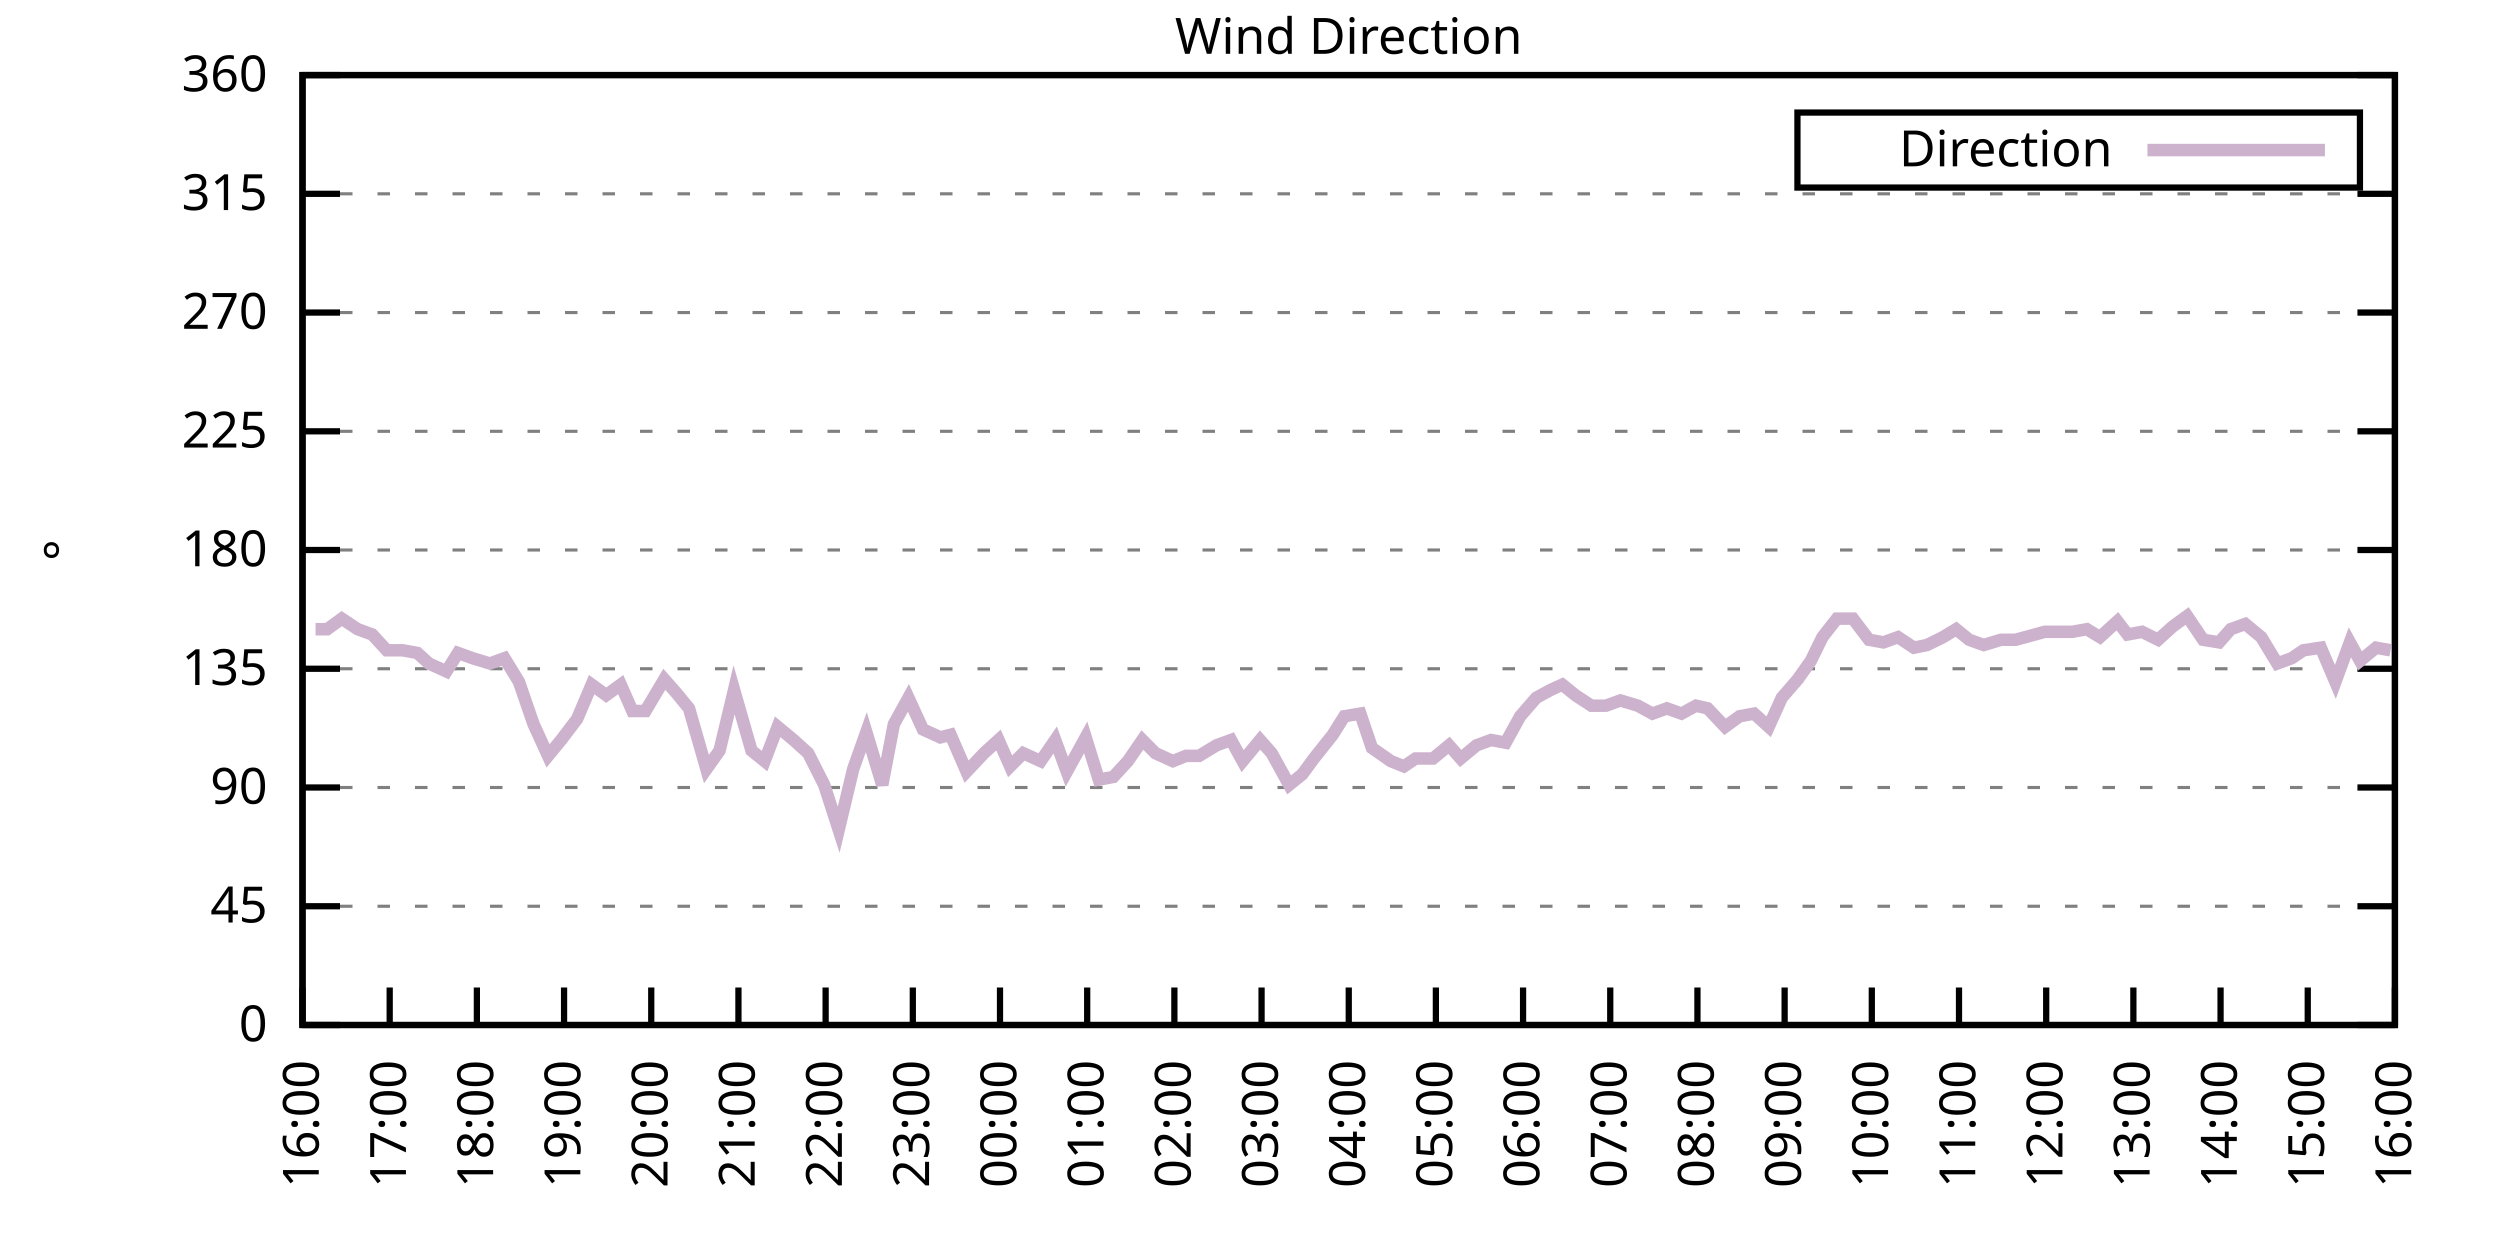
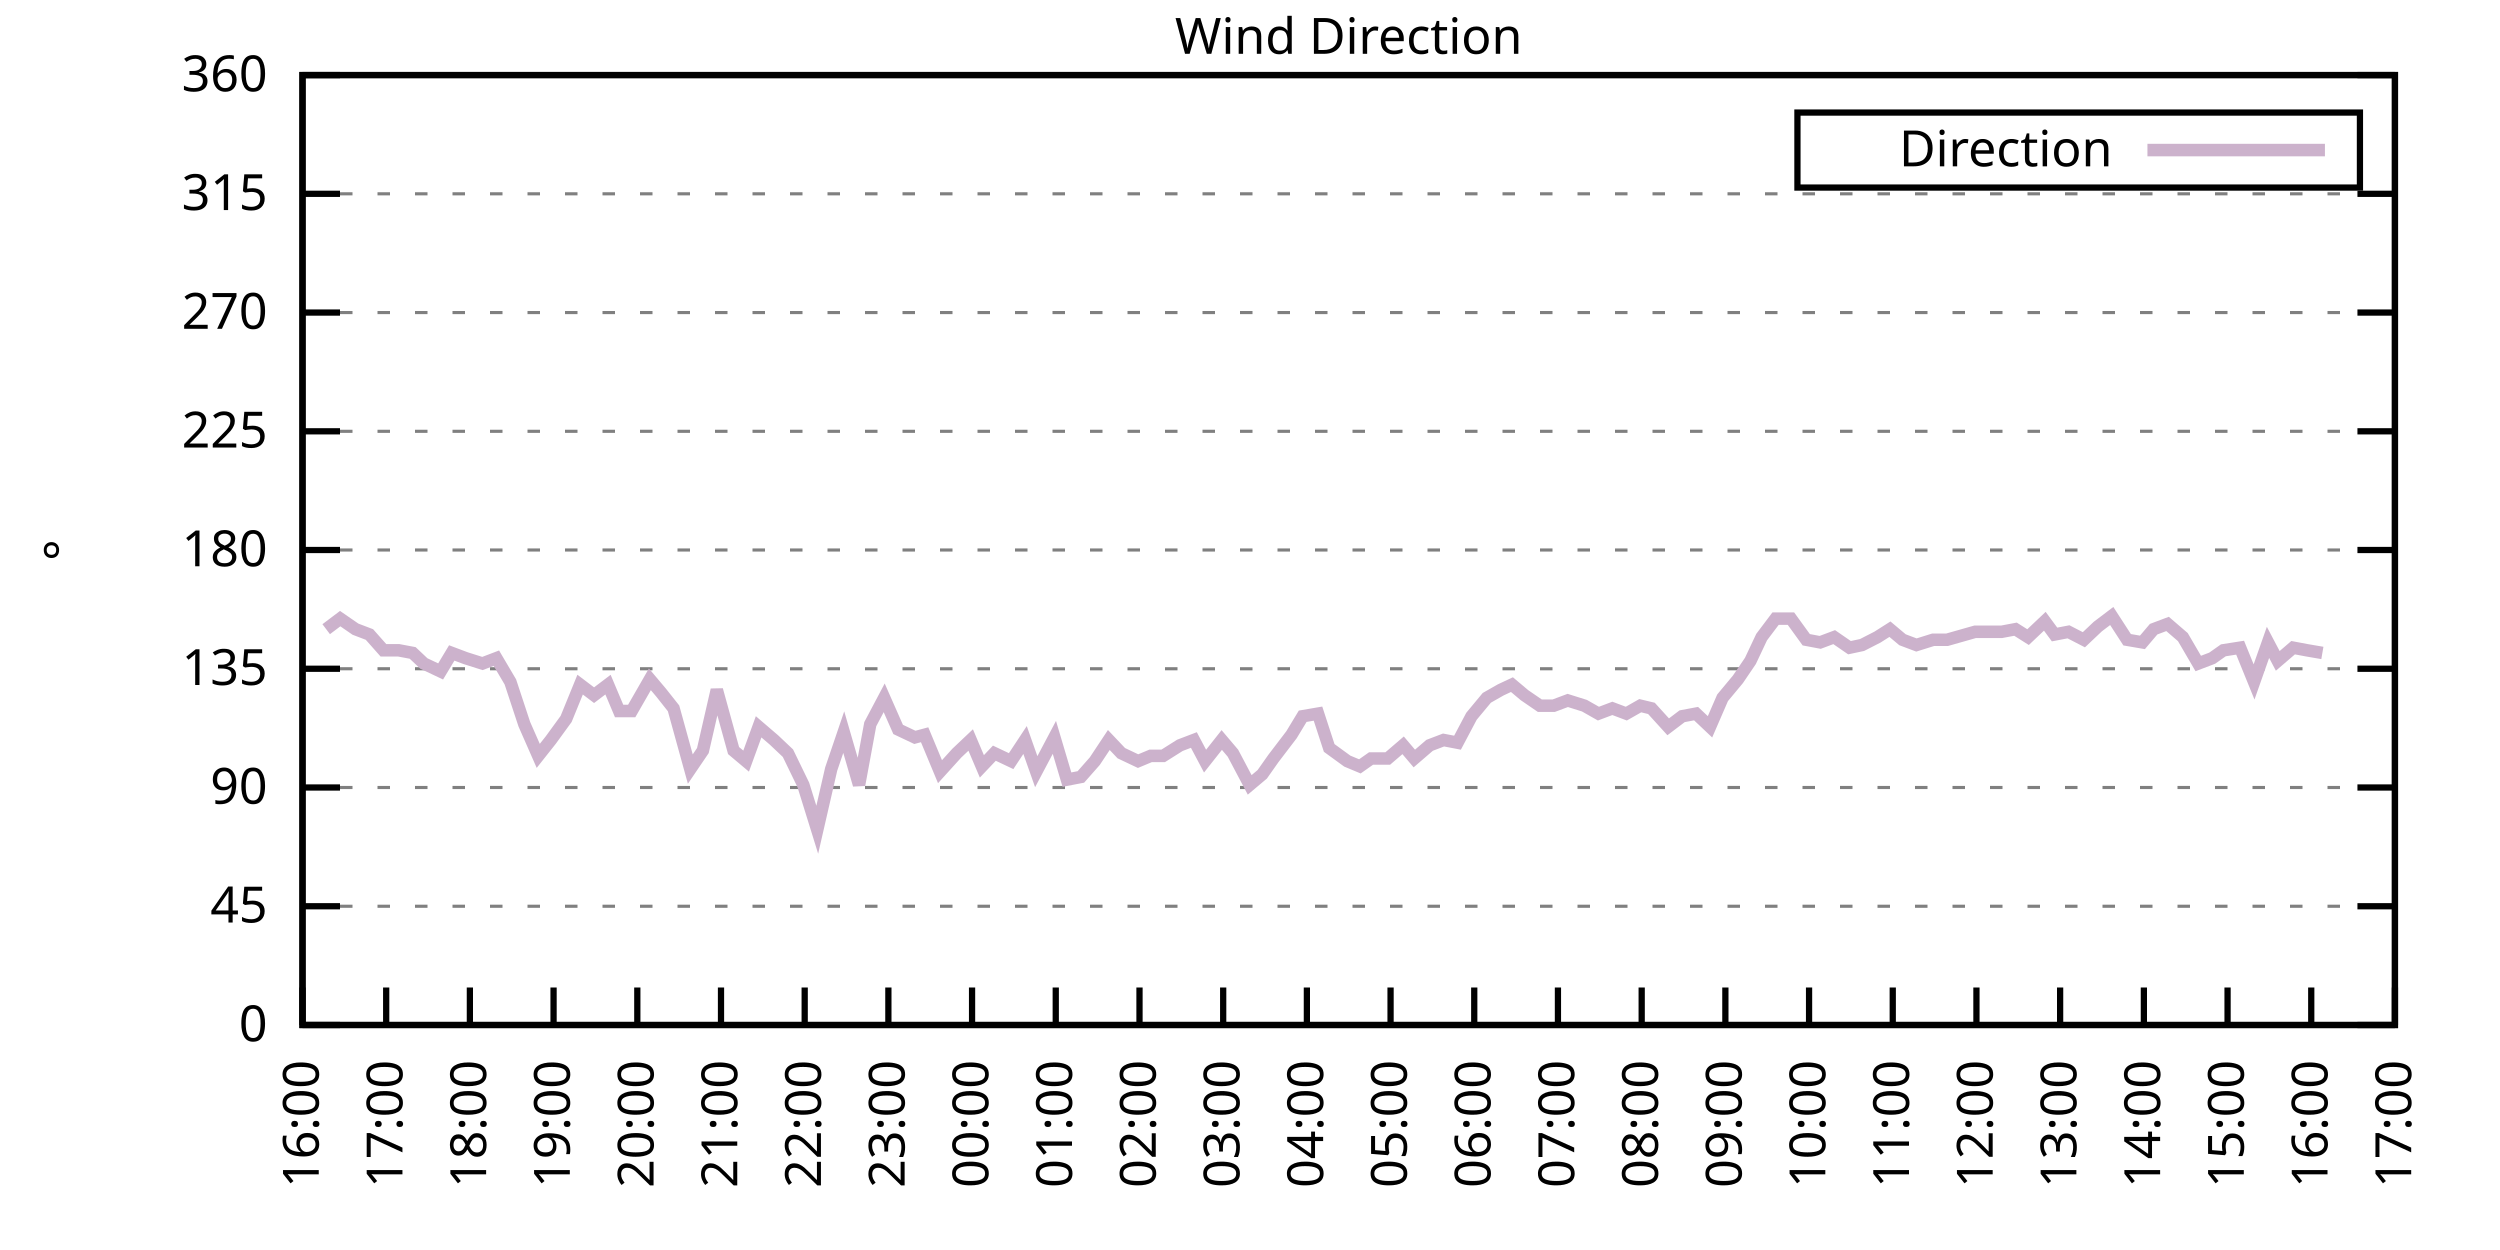
<svg xmlns="http://www.w3.org/2000/svg" xmlns:xlink="http://www.w3.org/1999/xlink" width="400" height="200" viewBox="0 0 400 200">
  <g id="gnuplot_canvas">
    <rect x="0" y="0" width="400" height="200" fill="none" />
    <defs>
      <circle id="gpDot" r="0.5" stroke-width="0.5" stroke="currentColor" />
      <path id="gpPt0" stroke-width="0.333" stroke="currentColor" d="M-1,0 h2 M0,-1 v2" />
      <path id="gpPt1" stroke-width="0.333" stroke="currentColor" d="M-1,-1 L1,1 M1,-1 L-1,1" />
      <path id="gpPt2" stroke-width="0.333" stroke="currentColor" d="M-1,0 L1,0 M0,-1 L0,1 M-1,-1 L1,1 M-1,1 L1,-1" />
      <rect id="gpPt3" stroke-width="0.333" stroke="currentColor" x="-1" y="-1" width="2" height="2" />
      <rect id="gpPt4" stroke-width="0.333" stroke="currentColor" fill="currentColor" x="-1" y="-1" width="2" height="2" />
      <circle id="gpPt5" stroke-width="0.333" stroke="currentColor" cx="0" cy="0" r="1" />
      <use xlink:href="#gpPt5" id="gpPt6" fill="currentColor" stroke="none" />
      <path id="gpPt7" stroke-width="0.333" stroke="currentColor" d="M0,-1.33 L-1.33,0.67 L1.33,0.67 z" />
      <use xlink:href="#gpPt7" id="gpPt8" fill="currentColor" stroke="none" />
      <use xlink:href="#gpPt7" id="gpPt9" stroke="currentColor" transform="rotate(180)" />
      <use xlink:href="#gpPt9" id="gpPt10" fill="currentColor" stroke="none" />
      <use xlink:href="#gpPt3" id="gpPt11" stroke="currentColor" transform="rotate(45)" />
      <use xlink:href="#gpPt11" id="gpPt12" fill="currentColor" stroke="none" />
      <path id="gpPt13" stroke-width="0.333" stroke="currentColor" d="M0,1.330 L1.265,0.411 L0.782,-1.067 L-0.782,-1.076 L-1.265,0.411 z" />
      <use xlink:href="#gpPt13" id="gpPt14" fill="currentColor" stroke="none" />
      <filter id="textbox" filterUnits="objectBoundingBox" x="0" y="0" height="1" width="1">
        <feFlood flood-color="white" flood-opacity="1" result="bgnd" />
        <feComposite in="SourceGraphic" in2="bgnd" operator="atop" />
      </filter>
      <filter id="greybox" filterUnits="objectBoundingBox" x="0" y="0" height="1" width="1">
        <feFlood flood-color="lightgrey" flood-opacity="1" result="grey" />
        <feComposite in="SourceGraphic" in2="grey" operator="atop" />
      </filter>
    </defs>
    <g fill="none" color="white" stroke="currentColor" stroke-width="1.00" stroke-linecap="butt" stroke-linejoin="miter">
</g>
    <g fill="none" color="black" stroke="currentColor" stroke-width="1.00" stroke-linecap="butt" stroke-linejoin="miter">
      <g stroke="none" shape-rendering="crispEdges">
        <polygon fill="rgb(255, 255, 255)" points="48.40,164.00 383.18,164.00 383.18,12.02 48.40,12.02 " />
      </g>
    </g>
    <g fill="none" color="black" stroke="currentColor" stroke-width="1.00" stroke-linecap="butt" stroke-linejoin="miter">
</g>
    <g fill="none" color="black" stroke="black" stroke-width="0.50" stroke-linecap="butt" stroke-linejoin="miter">
</g>
    <g fill="none" color="gray" stroke="currentColor" stroke-width="0.50" stroke-linecap="butt" stroke-linejoin="miter">
      <path stroke="gray" stroke-dasharray="2,4" class="gridline" d="M48.40,164.00 L383.19,164.00  " />
    </g>
    <g fill="none" color="gray" stroke="gray" stroke-width="1.00" stroke-linecap="butt" stroke-linejoin="miter">
</g>
    <g fill="none" color="black" stroke="currentColor" stroke-width="1.00" stroke-linecap="butt" stroke-linejoin="miter">
      <path stroke="black" d="M48.40,164.00 L54.40,164.00 M383.19,164.00 L377.19,164.00  " />
      <g transform="translate(42.80,166.60)" stroke="none" fill="black" font-family="Sans" font-size="8.00" text-anchor="end">
        <text>
          <tspan font-family="Sans"> 0</tspan>
        </text>
      </g>
    </g>
    <g fill="none" color="black" stroke="currentColor" stroke-width="1.00" stroke-linecap="butt" stroke-linejoin="miter">
</g>
    <g fill="none" color="black" stroke="black" stroke-width="0.50" stroke-linecap="butt" stroke-linejoin="miter">
</g>
    <g fill="none" color="gray" stroke="currentColor" stroke-width="0.50" stroke-linecap="butt" stroke-linejoin="miter">
      <path stroke="gray" stroke-dasharray="2,4" class="gridline" d="M48.40,145.00 L383.19,145.00  " />
    </g>
    <g fill="none" color="gray" stroke="gray" stroke-width="1.00" stroke-linecap="butt" stroke-linejoin="miter">
</g>
    <g fill="none" color="black" stroke="currentColor" stroke-width="1.00" stroke-linecap="butt" stroke-linejoin="miter">
      <path stroke="black" d="M48.40,145.00 L54.40,145.00 M383.19,145.00 L377.19,145.00  " />
      <g transform="translate(42.80,147.60)" stroke="none" fill="black" font-family="Sans" font-size="8.00" text-anchor="end">
        <text>
          <tspan font-family="Sans"> 45</tspan>
        </text>
      </g>
    </g>
    <g fill="none" color="black" stroke="currentColor" stroke-width="1.00" stroke-linecap="butt" stroke-linejoin="miter">
</g>
    <g fill="none" color="black" stroke="black" stroke-width="0.50" stroke-linecap="butt" stroke-linejoin="miter">
</g>
    <g fill="none" color="gray" stroke="currentColor" stroke-width="0.50" stroke-linecap="butt" stroke-linejoin="miter">
      <path stroke="gray" stroke-dasharray="2,4" class="gridline" d="M48.40,126.00 L383.19,126.00  " />
    </g>
    <g fill="none" color="gray" stroke="gray" stroke-width="1.00" stroke-linecap="butt" stroke-linejoin="miter">
</g>
    <g fill="none" color="black" stroke="currentColor" stroke-width="1.00" stroke-linecap="butt" stroke-linejoin="miter">
      <path stroke="black" d="M48.40,126.00 L54.40,126.00 M383.19,126.00 L377.19,126.00  " />
      <g transform="translate(42.80,128.60)" stroke="none" fill="black" font-family="Sans" font-size="8.00" text-anchor="end">
        <text>
          <tspan font-family="Sans"> 90</tspan>
        </text>
      </g>
    </g>
    <g fill="none" color="black" stroke="currentColor" stroke-width="1.00" stroke-linecap="butt" stroke-linejoin="miter">
</g>
    <g fill="none" color="black" stroke="black" stroke-width="0.50" stroke-linecap="butt" stroke-linejoin="miter">
</g>
    <g fill="none" color="gray" stroke="currentColor" stroke-width="0.50" stroke-linecap="butt" stroke-linejoin="miter">
      <path stroke="gray" stroke-dasharray="2,4" class="gridline" d="M48.40,107.00 L383.19,107.00  " />
    </g>
    <g fill="none" color="gray" stroke="gray" stroke-width="1.00" stroke-linecap="butt" stroke-linejoin="miter">
</g>
    <g fill="none" color="black" stroke="currentColor" stroke-width="1.00" stroke-linecap="butt" stroke-linejoin="miter">
      <path stroke="black" d="M48.40,107.00 L54.40,107.00 M383.19,107.00 L377.19,107.00  " />
      <g transform="translate(42.80,109.60)" stroke="none" fill="black" font-family="Sans" font-size="8.00" text-anchor="end">
        <text>
          <tspan font-family="Sans"> 135</tspan>
        </text>
      </g>
    </g>
    <g fill="none" color="black" stroke="currentColor" stroke-width="1.00" stroke-linecap="butt" stroke-linejoin="miter">
</g>
    <g fill="none" color="black" stroke="black" stroke-width="0.50" stroke-linecap="butt" stroke-linejoin="miter">
</g>
    <g fill="none" color="gray" stroke="currentColor" stroke-width="0.50" stroke-linecap="butt" stroke-linejoin="miter">
      <path stroke="gray" stroke-dasharray="2,4" class="gridline" d="M48.40,88.00 L383.19,88.00  " />
    </g>
    <g fill="none" color="gray" stroke="gray" stroke-width="1.00" stroke-linecap="butt" stroke-linejoin="miter">
</g>
    <g fill="none" color="black" stroke="currentColor" stroke-width="1.00" stroke-linecap="butt" stroke-linejoin="miter">
      <path stroke="black" d="M48.40,88.00 L54.40,88.00 M383.19,88.00 L377.19,88.00  " />
      <g transform="translate(42.80,90.60)" stroke="none" fill="black" font-family="Sans" font-size="8.00" text-anchor="end">
        <text>
          <tspan font-family="Sans"> 180</tspan>
        </text>
      </g>
    </g>
    <g fill="none" color="black" stroke="currentColor" stroke-width="1.00" stroke-linecap="butt" stroke-linejoin="miter">
</g>
    <g fill="none" color="black" stroke="black" stroke-width="0.50" stroke-linecap="butt" stroke-linejoin="miter">
</g>
    <g fill="none" color="gray" stroke="currentColor" stroke-width="0.50" stroke-linecap="butt" stroke-linejoin="miter">
      <path stroke="gray" stroke-dasharray="2,4" class="gridline" d="M48.40,69.01 L383.19,69.01  " />
    </g>
    <g fill="none" color="gray" stroke="gray" stroke-width="1.00" stroke-linecap="butt" stroke-linejoin="miter">
</g>
    <g fill="none" color="black" stroke="currentColor" stroke-width="1.00" stroke-linecap="butt" stroke-linejoin="miter">
      <path stroke="black" d="M48.40,69.01 L54.40,69.01 M383.19,69.01 L377.19,69.01  " />
      <g transform="translate(42.80,71.61)" stroke="none" fill="black" font-family="Sans" font-size="8.00" text-anchor="end">
        <text>
          <tspan font-family="Sans"> 225</tspan>
        </text>
      </g>
    </g>
    <g fill="none" color="black" stroke="currentColor" stroke-width="1.00" stroke-linecap="butt" stroke-linejoin="miter">
</g>
    <g fill="none" color="black" stroke="black" stroke-width="0.50" stroke-linecap="butt" stroke-linejoin="miter">
</g>
    <g fill="none" color="gray" stroke="currentColor" stroke-width="0.50" stroke-linecap="butt" stroke-linejoin="miter">
      <path stroke="gray" stroke-dasharray="2,4" class="gridline" d="M48.40,50.01 L383.19,50.01  " />
    </g>
    <g fill="none" color="gray" stroke="gray" stroke-width="1.00" stroke-linecap="butt" stroke-linejoin="miter">
</g>
    <g fill="none" color="black" stroke="currentColor" stroke-width="1.00" stroke-linecap="butt" stroke-linejoin="miter">
      <path stroke="black" d="M48.40,50.01 L54.40,50.01 M383.19,50.01 L377.19,50.01  " />
      <g transform="translate(42.80,52.61)" stroke="none" fill="black" font-family="Sans" font-size="8.00" text-anchor="end">
        <text>
          <tspan font-family="Sans"> 270</tspan>
        </text>
      </g>
    </g>
    <g fill="none" color="black" stroke="currentColor" stroke-width="1.00" stroke-linecap="butt" stroke-linejoin="miter">
</g>
    <g fill="none" color="black" stroke="black" stroke-width="0.50" stroke-linecap="butt" stroke-linejoin="miter">
</g>
    <g fill="none" color="gray" stroke="currentColor" stroke-width="0.50" stroke-linecap="butt" stroke-linejoin="miter">
      <path stroke="gray" stroke-dasharray="2,4" class="gridline" d="M48.40,31.01 L383.19,31.01  " />
    </g>
    <g fill="none" color="gray" stroke="gray" stroke-width="1.00" stroke-linecap="butt" stroke-linejoin="miter">
</g>
    <g fill="none" color="black" stroke="currentColor" stroke-width="1.00" stroke-linecap="butt" stroke-linejoin="miter">
      <path stroke="black" d="M48.40,31.01 L54.40,31.01 M383.19,31.01 L377.19,31.01  " />
      <g transform="translate(42.80,33.61)" stroke="none" fill="black" font-family="Sans" font-size="8.00" text-anchor="end">
        <text>
          <tspan font-family="Sans"> 315</tspan>
        </text>
      </g>
    </g>
    <g fill="none" color="black" stroke="currentColor" stroke-width="1.00" stroke-linecap="butt" stroke-linejoin="miter">
</g>
    <g fill="none" color="black" stroke="black" stroke-width="0.50" stroke-linecap="butt" stroke-linejoin="miter">
</g>
    <g fill="none" color="gray" stroke="currentColor" stroke-width="0.50" stroke-linecap="butt" stroke-linejoin="miter">
      <path stroke="gray" stroke-dasharray="2,4" class="gridline" d="M48.40,12.01 L383.19,12.01  " />
    </g>
    <g fill="none" color="gray" stroke="gray" stroke-width="1.00" stroke-linecap="butt" stroke-linejoin="miter">
</g>
    <g fill="none" color="black" stroke="currentColor" stroke-width="1.00" stroke-linecap="butt" stroke-linejoin="miter">
      <path stroke="black" d="M48.40,12.01 L54.40,12.01 M383.19,12.01 L377.19,12.01  " />
      <g transform="translate(42.80,14.61)" stroke="none" fill="black" font-family="Sans" font-size="8.00" text-anchor="end">
        <text>
          <tspan font-family="Sans"> 360</tspan>
        </text>
      </g>
    </g>
    <g fill="none" color="black" stroke="currentColor" stroke-width="1.00" stroke-linecap="butt" stroke-linejoin="miter">
      <path stroke="black" d="M48.40,164.00 L48.40,158.00  " />
      <g transform="translate(51.00,169.60) rotate(270.00)" stroke="none" fill="black" font-family="Sans" font-size="8.00" text-anchor="end">
        <text>
          <tspan font-family="Sans">16:00</tspan>
        </text>
      </g>
    </g>
    <g fill="none" color="black" stroke="currentColor" stroke-width="1.00" stroke-linecap="butt" stroke-linejoin="miter">
-       <path stroke="black" d="M62.35,164.00 L62.35,158.00  " />
-       <g transform="translate(64.95,169.60) rotate(270.00)" stroke="none" fill="black" font-family="Sans" font-size="8.00" text-anchor="end">
+       <path stroke="black" d="M61.79,164.00 L61.79,158.00  " />
+       <g transform="translate(64.39,169.60) rotate(270.00)" stroke="none" fill="black" font-family="Sans" font-size="8.00" text-anchor="end">
        <text>
          <tspan font-family="Sans">17:00</tspan>
        </text>
      </g>
    </g>
    <g fill="none" color="black" stroke="currentColor" stroke-width="1.00" stroke-linecap="butt" stroke-linejoin="miter">
-       <path stroke="black" d="M76.30,164.00 L76.30,158.00  " />
-       <g transform="translate(78.90,169.60) rotate(270.00)" stroke="none" fill="black" font-family="Sans" font-size="8.00" text-anchor="end">
+       <path stroke="black" d="M75.18,164.00 L75.18,158.00  " />
+       <g transform="translate(77.78,169.60) rotate(270.00)" stroke="none" fill="black" font-family="Sans" font-size="8.00" text-anchor="end">
        <text>
          <tspan font-family="Sans">18:00</tspan>
        </text>
      </g>
    </g>
    <g fill="none" color="black" stroke="currentColor" stroke-width="1.00" stroke-linecap="butt" stroke-linejoin="miter">
-       <path stroke="black" d="M90.25,164.00 L90.25,158.00  " />
-       <g transform="translate(92.85,169.60) rotate(270.00)" stroke="none" fill="black" font-family="Sans" font-size="8.00" text-anchor="end">
+       <path stroke="black" d="M88.57,164.00 L88.57,158.00  " />
+       <g transform="translate(91.17,169.60) rotate(270.00)" stroke="none" fill="black" font-family="Sans" font-size="8.00" text-anchor="end">
        <text>
          <tspan font-family="Sans">19:00</tspan>
        </text>
      </g>
    </g>
    <g fill="none" color="black" stroke="currentColor" stroke-width="1.00" stroke-linecap="butt" stroke-linejoin="miter">
-       <path stroke="black" d="M104.20,164.00 L104.20,158.00  " />
-       <g transform="translate(106.80,169.60) rotate(270.00)" stroke="none" fill="black" font-family="Sans" font-size="8.00" text-anchor="end">
+       <path stroke="black" d="M101.97,164.00 L101.97,158.00  " />
+       <g transform="translate(104.57,169.60) rotate(270.00)" stroke="none" fill="black" font-family="Sans" font-size="8.00" text-anchor="end">
        <text>
          <tspan font-family="Sans">20:00</tspan>
        </text>
      </g>
    </g>
    <g fill="none" color="black" stroke="currentColor" stroke-width="1.00" stroke-linecap="butt" stroke-linejoin="miter">
-       <path stroke="black" d="M118.15,164.00 L118.15,158.00  " />
-       <g transform="translate(120.75,169.60) rotate(270.00)" stroke="none" fill="black" font-family="Sans" font-size="8.00" text-anchor="end">
+       <path stroke="black" d="M115.36,164.00 L115.36,158.00  " />
+       <g transform="translate(117.96,169.60) rotate(270.00)" stroke="none" fill="black" font-family="Sans" font-size="8.00" text-anchor="end">
        <text>
          <tspan font-family="Sans">21:00</tspan>
        </text>
      </g>
    </g>
    <g fill="none" color="black" stroke="currentColor" stroke-width="1.00" stroke-linecap="butt" stroke-linejoin="miter">
-       <path stroke="black" d="M132.10,164.00 L132.10,158.00  " />
-       <g transform="translate(134.70,169.60) rotate(270.00)" stroke="none" fill="black" font-family="Sans" font-size="8.00" text-anchor="end">
+       <path stroke="black" d="M128.75,164.00 L128.75,158.00  " />
+       <g transform="translate(131.35,169.60) rotate(270.00)" stroke="none" fill="black" font-family="Sans" font-size="8.00" text-anchor="end">
        <text>
          <tspan font-family="Sans">22:00</tspan>
        </text>
      </g>
    </g>
    <g fill="none" color="black" stroke="currentColor" stroke-width="1.00" stroke-linecap="butt" stroke-linejoin="miter">
-       <path stroke="black" d="M146.05,164.00 L146.05,158.00  " />
-       <g transform="translate(148.65,169.60) rotate(270.00)" stroke="none" fill="black" font-family="Sans" font-size="8.00" text-anchor="end">
+       <path stroke="black" d="M142.14,164.00 L142.14,158.00  " />
+       <g transform="translate(144.74,169.60) rotate(270.00)" stroke="none" fill="black" font-family="Sans" font-size="8.00" text-anchor="end">
        <text>
          <tspan font-family="Sans">23:00</tspan>
        </text>
      </g>
    </g>
    <g fill="none" color="black" stroke="currentColor" stroke-width="1.00" stroke-linecap="butt" stroke-linejoin="miter">
-       <path stroke="black" d="M160.00,164.00 L160.00,158.00  " />
-       <g transform="translate(162.60,169.60) rotate(270.00)" stroke="none" fill="black" font-family="Sans" font-size="8.00" text-anchor="end">
+       <path stroke="black" d="M155.53,164.00 L155.53,158.00  " />
+       <g transform="translate(158.13,169.60) rotate(270.00)" stroke="none" fill="black" font-family="Sans" font-size="8.00" text-anchor="end">
        <text>
          <tspan font-family="Sans">00:00</tspan>
        </text>
      </g>
    </g>
    <g fill="none" color="black" stroke="currentColor" stroke-width="1.00" stroke-linecap="butt" stroke-linejoin="miter">
-       <path stroke="black" d="M173.95,164.00 L173.95,158.00  " />
-       <g transform="translate(176.55,169.60) rotate(270.00)" stroke="none" fill="black" font-family="Sans" font-size="8.00" text-anchor="end">
+       <path stroke="black" d="M168.92,164.00 L168.92,158.00  " />
+       <g transform="translate(171.52,169.60) rotate(270.00)" stroke="none" fill="black" font-family="Sans" font-size="8.00" text-anchor="end">
        <text>
          <tspan font-family="Sans">01:00</tspan>
        </text>
      </g>
    </g>
    <g fill="none" color="black" stroke="currentColor" stroke-width="1.00" stroke-linecap="butt" stroke-linejoin="miter">
-       <path stroke="black" d="M187.90,164.00 L187.90,158.00  " />
-       <g transform="translate(190.50,169.60) rotate(270.00)" stroke="none" fill="black" font-family="Sans" font-size="8.00" text-anchor="end">
+       <path stroke="black" d="M182.32,164.00 L182.32,158.00  " />
+       <g transform="translate(184.92,169.60) rotate(270.00)" stroke="none" fill="black" font-family="Sans" font-size="8.00" text-anchor="end">
        <text>
          <tspan font-family="Sans">02:00</tspan>
        </text>
      </g>
    </g>
    <g fill="none" color="black" stroke="currentColor" stroke-width="1.00" stroke-linecap="butt" stroke-linejoin="miter">
-       <path stroke="black" d="M201.85,164.00 L201.85,158.00  " />
-       <g transform="translate(204.45,169.60) rotate(270.00)" stroke="none" fill="black" font-family="Sans" font-size="8.00" text-anchor="end">
+       <path stroke="black" d="M195.71,164.00 L195.71,158.00  " />
+       <g transform="translate(198.31,169.60) rotate(270.00)" stroke="none" fill="black" font-family="Sans" font-size="8.00" text-anchor="end">
        <text>
          <tspan font-family="Sans">03:00</tspan>
        </text>
      </g>
    </g>
    <g fill="none" color="black" stroke="currentColor" stroke-width="1.00" stroke-linecap="butt" stroke-linejoin="miter">
-       <path stroke="black" d="M215.80,164.00 L215.80,158.00  " />
-       <g transform="translate(218.40,169.60) rotate(270.00)" stroke="none" fill="black" font-family="Sans" font-size="8.00" text-anchor="end">
+       <path stroke="black" d="M209.10,164.00 L209.10,158.00  " />
+       <g transform="translate(211.70,169.60) rotate(270.00)" stroke="none" fill="black" font-family="Sans" font-size="8.00" text-anchor="end">
        <text>
          <tspan font-family="Sans">04:00</tspan>
        </text>
      </g>
    </g>
    <g fill="none" color="black" stroke="currentColor" stroke-width="1.00" stroke-linecap="butt" stroke-linejoin="miter">
-       <path stroke="black" d="M229.74,164.00 L229.74,158.00  " />
-       <g transform="translate(232.34,169.60) rotate(270.00)" stroke="none" fill="black" font-family="Sans" font-size="8.00" text-anchor="end">
+       <path stroke="black" d="M222.49,164.00 L222.49,158.00  " />
+       <g transform="translate(225.09,169.60) rotate(270.00)" stroke="none" fill="black" font-family="Sans" font-size="8.00" text-anchor="end">
        <text>
          <tspan font-family="Sans">05:00</tspan>
        </text>
      </g>
    </g>
    <g fill="none" color="black" stroke="currentColor" stroke-width="1.00" stroke-linecap="butt" stroke-linejoin="miter">
-       <path stroke="black" d="M243.69,164.00 L243.69,158.00  " />
-       <g transform="translate(246.29,169.60) rotate(270.00)" stroke="none" fill="black" font-family="Sans" font-size="8.00" text-anchor="end">
+       <path stroke="black" d="M235.88,164.00 L235.88,158.00  " />
+       <g transform="translate(238.48,169.60) rotate(270.00)" stroke="none" fill="black" font-family="Sans" font-size="8.00" text-anchor="end">
        <text>
          <tspan font-family="Sans">06:00</tspan>
        </text>
      </g>
    </g>
    <g fill="none" color="black" stroke="currentColor" stroke-width="1.00" stroke-linecap="butt" stroke-linejoin="miter">
-       <path stroke="black" d="M257.64,164.00 L257.64,158.00  " />
-       <g transform="translate(260.24,169.60) rotate(270.00)" stroke="none" fill="black" font-family="Sans" font-size="8.00" text-anchor="end">
+       <path stroke="black" d="M249.27,164.00 L249.27,158.00  " />
+       <g transform="translate(251.87,169.60) rotate(270.00)" stroke="none" fill="black" font-family="Sans" font-size="8.00" text-anchor="end">
        <text>
          <tspan font-family="Sans">07:00</tspan>
        </text>
      </g>
    </g>
    <g fill="none" color="black" stroke="currentColor" stroke-width="1.00" stroke-linecap="butt" stroke-linejoin="miter">
-       <path stroke="black" d="M271.59,164.00 L271.59,158.00  " />
-       <g transform="translate(274.19,169.60) rotate(270.00)" stroke="none" fill="black" font-family="Sans" font-size="8.00" text-anchor="end">
+       <path stroke="black" d="M262.67,164.00 L262.67,158.00  " />
+       <g transform="translate(265.27,169.60) rotate(270.00)" stroke="none" fill="black" font-family="Sans" font-size="8.00" text-anchor="end">
        <text>
          <tspan font-family="Sans">08:00</tspan>
        </text>
      </g>
    </g>
    <g fill="none" color="black" stroke="currentColor" stroke-width="1.00" stroke-linecap="butt" stroke-linejoin="miter">
-       <path stroke="black" d="M285.54,164.00 L285.54,158.00  " />
-       <g transform="translate(288.14,169.60) rotate(270.00)" stroke="none" fill="black" font-family="Sans" font-size="8.00" text-anchor="end">
+       <path stroke="black" d="M276.06,164.00 L276.06,158.00  " />
+       <g transform="translate(278.66,169.60) rotate(270.00)" stroke="none" fill="black" font-family="Sans" font-size="8.00" text-anchor="end">
        <text>
          <tspan font-family="Sans">09:00</tspan>
        </text>
      </g>
    </g>
    <g fill="none" color="black" stroke="currentColor" stroke-width="1.00" stroke-linecap="butt" stroke-linejoin="miter">
-       <path stroke="black" d="M299.49,164.00 L299.49,158.00  " />
-       <g transform="translate(302.09,169.60) rotate(270.00)" stroke="none" fill="black" font-family="Sans" font-size="8.00" text-anchor="end">
+       <path stroke="black" d="M289.45,164.00 L289.45,158.00  " />
+       <g transform="translate(292.05,169.60) rotate(270.00)" stroke="none" fill="black" font-family="Sans" font-size="8.00" text-anchor="end">
        <text>
          <tspan font-family="Sans">10:00</tspan>
        </text>
      </g>
    </g>
    <g fill="none" color="black" stroke="currentColor" stroke-width="1.00" stroke-linecap="butt" stroke-linejoin="miter">
-       <path stroke="black" d="M313.44,164.00 L313.44,158.00  " />
-       <g transform="translate(316.04,169.60) rotate(270.00)" stroke="none" fill="black" font-family="Sans" font-size="8.00" text-anchor="end">
+       <path stroke="black" d="M302.84,164.00 L302.84,158.00  " />
+       <g transform="translate(305.44,169.60) rotate(270.00)" stroke="none" fill="black" font-family="Sans" font-size="8.00" text-anchor="end">
        <text>
          <tspan font-family="Sans">11:00</tspan>
        </text>
      </g>
    </g>
    <g fill="none" color="black" stroke="currentColor" stroke-width="1.00" stroke-linecap="butt" stroke-linejoin="miter">
-       <path stroke="black" d="M327.39,164.00 L327.39,158.00  " />
-       <g transform="translate(329.99,169.60) rotate(270.00)" stroke="none" fill="black" font-family="Sans" font-size="8.00" text-anchor="end">
+       <path stroke="black" d="M316.23,164.00 L316.23,158.00  " />
+       <g transform="translate(318.83,169.60) rotate(270.00)" stroke="none" fill="black" font-family="Sans" font-size="8.00" text-anchor="end">
        <text>
          <tspan font-family="Sans">12:00</tspan>
        </text>
      </g>
    </g>
    <g fill="none" color="black" stroke="currentColor" stroke-width="1.00" stroke-linecap="butt" stroke-linejoin="miter">
-       <path stroke="black" d="M341.34,164.00 L341.34,158.00  " />
-       <g transform="translate(343.94,169.60) rotate(270.00)" stroke="none" fill="black" font-family="Sans" font-size="8.00" text-anchor="end">
+       <path stroke="black" d="M329.62,164.00 L329.62,158.00  " />
+       <g transform="translate(332.22,169.60) rotate(270.00)" stroke="none" fill="black" font-family="Sans" font-size="8.00" text-anchor="end">
        <text>
          <tspan font-family="Sans">13:00</tspan>
        </text>
      </g>
    </g>
    <g fill="none" color="black" stroke="currentColor" stroke-width="1.00" stroke-linecap="butt" stroke-linejoin="miter">
-       <path stroke="black" d="M355.29,164.00 L355.29,158.00  " />
-       <g transform="translate(357.89,169.60) rotate(270.00)" stroke="none" fill="black" font-family="Sans" font-size="8.00" text-anchor="end">
+       <path stroke="black" d="M343.02,164.00 L343.02,158.00  " />
+       <g transform="translate(345.62,169.60) rotate(270.00)" stroke="none" fill="black" font-family="Sans" font-size="8.00" text-anchor="end">
        <text>
          <tspan font-family="Sans">14:00</tspan>
        </text>
      </g>
    </g>
    <g fill="none" color="black" stroke="currentColor" stroke-width="1.00" stroke-linecap="butt" stroke-linejoin="miter">
-       <path stroke="black" d="M369.24,164.00 L369.24,158.00  " />
-       <g transform="translate(371.84,169.60) rotate(270.00)" stroke="none" fill="black" font-family="Sans" font-size="8.00" text-anchor="end">
+       <path stroke="black" d="M356.41,164.00 L356.41,158.00  " />
+       <g transform="translate(359.01,169.60) rotate(270.00)" stroke="none" fill="black" font-family="Sans" font-size="8.00" text-anchor="end">
        <text>
          <tspan font-family="Sans">15:00</tspan>
+         </text>
+       </g>
+     </g>
+     <g fill="none" color="black" stroke="currentColor" stroke-width="1.00" stroke-linecap="butt" stroke-linejoin="miter">
+       <path stroke="black" d="M369.80,164.00 L369.80,158.00  " />
+       <g transform="translate(372.40,169.60) rotate(270.00)" stroke="none" fill="black" font-family="Sans" font-size="8.00" text-anchor="end">
+         <text>
+           <tspan font-family="Sans">16:00</tspan>
        </text>
      </g>
    </g>
    <g fill="none" color="black" stroke="currentColor" stroke-width="1.00" stroke-linecap="butt" stroke-linejoin="miter">
      <path stroke="black" d="M383.19,164.00 L383.19,158.00  " />
      <g transform="translate(385.79,169.60) rotate(270.00)" stroke="none" fill="black" font-family="Sans" font-size="8.00" text-anchor="end">
        <text>
-           <tspan font-family="Sans">16:00</tspan>
+           <tspan font-family="Sans">17:00</tspan>
        </text>
      </g>
    </g>
    <g fill="none" color="black" stroke="currentColor" stroke-width="1.00" stroke-linecap="butt" stroke-linejoin="miter">
</g>
    <g fill="none" color="black" stroke="currentColor" stroke-width="1.00" stroke-linecap="butt" stroke-linejoin="miter">
      <path stroke="black" d="M48.40,12.01 L48.40,164.00 L383.19,164.00 L383.19,12.01 L48.40,12.01 Z  " />
    </g>
    <g fill="none" color="black" stroke="currentColor" stroke-width="1.00" stroke-linecap="butt" stroke-linejoin="miter">
</g>
    <g fill="none" color="black" stroke="currentColor" stroke-width="1.00" stroke-linecap="butt" stroke-linejoin="miter">
      <path stroke="black" d="M287.59,30.01 L287.59,18.01 L377.59,18.01 L377.59,30.01 L287.59,30.01 Z  " />
    </g>
    <g id="Wind_direction_plot_1">
      <g fill="none" color="white" stroke="black" stroke-width="2.00" stroke-linecap="butt" stroke-linejoin="miter">
</g>
      <g fill="none" color="black" stroke="currentColor" stroke-width="2.00" stroke-linecap="butt" stroke-linejoin="miter">
        <g transform="translate(337.99,26.61)" stroke="none" fill="black" font-family="Sans" font-size="8.00" text-anchor="end">
          <text>
            <tspan font-family="Sans">Direction</tspan>
          </text>
        </g>
      </g>
      <g fill="none" color="black" stroke="currentColor" stroke-width="2.00" stroke-linecap="butt" stroke-linejoin="miter">
-         <path stroke="rgb(204, 178, 204)" d="M343.59,24.01 L371.99,24.01 M50.49,100.67 L52.35,100.67 L54.68,98.98 L57.23,100.67 L59.56,101.52 L61.88,104.05   L64.44,104.05 L66.77,104.47 L68.63,106.16 L71.42,107.43 L73.28,104.47 L75.60,105.31 L78.39,106.16 L80.72,105.31   L83.04,109.11 L85.37,115.87 L87.69,120.94 L89.78,118.40 L92.34,115.03 L94.67,109.54 L96.99,111.23 L99.32,109.54   L101.18,113.76 L103.27,113.76 L106.29,108.69 L108.15,110.80 L110.24,113.34 L113.03,123.05 L115.13,120.09 L117.45,110.38   L120.24,120.09 L122.33,121.78 L124.43,116.29 L126.98,118.40 L129.31,120.51 L131.87,125.58 L134.19,132.76 L136.51,123.05   L138.61,117.14 L141.16,125.58 L143.02,115.87 L145.35,111.65 L147.67,116.71 L150.46,117.98 L152.09,117.56 L154.65,123.47   L157.44,120.51 L159.76,118.40 L161.62,122.62 L163.72,120.51 L166.51,121.78 L168.83,118.40 L170.69,123.47 L173.71,117.98   L175.81,124.74 L178.13,124.31 L180.46,121.78 L182.78,118.40 L184.87,120.51 L187.66,121.78 L189.76,120.94 L191.85,120.94   L194.64,119.25 L196.96,118.40 L198.82,121.78 L201.61,118.40 L203.47,120.51 L206.26,125.58 L208.36,123.89 L210.22,121.36   L213.24,117.56 L215.10,114.60 L217.65,114.18 L219.51,119.67 L222.54,121.78 L224.63,122.62 L226.49,121.36 L229.28,121.36   L231.84,119.25 L233.70,121.36 L236.25,119.25 L238.58,118.40 L240.90,118.83 L243.23,114.60 L245.79,111.65 L248.11,110.38   L249.97,109.54 L252.06,111.23 L254.62,112.91 L256.95,112.91 L259.27,112.07 L262.06,112.91 L264.39,114.18 L266.71,113.34   L269.04,114.18 L271.36,112.91 L273.22,113.34 L276.01,116.29 L278.34,114.60 L280.66,114.18 L282.99,116.29 L285.08,111.65   L287.64,108.69 L289.73,105.74 L291.59,101.94 L293.91,98.98 L296.47,98.98 L299.03,102.36 L301.35,102.78 L303.68,101.94   L306.23,103.63 L308.33,103.20 L310.88,101.94 L312.98,100.67 L315.07,102.36 L317.39,103.20 L320.18,102.36 L322.51,102.36   L327.16,101.09 L329.48,101.09 L331.58,101.09 L333.90,100.67 L335.99,101.94 L338.78,99.40 L340.41,101.52 L342.74,101.09   L345.29,102.36 L347.62,100.25 L349.94,98.56 L352.50,102.36 L355.06,102.78 L356.92,100.67 L359.24,99.83 L361.80,101.94   L364.36,106.16 L366.68,105.31 L368.54,104.05 L371.33,103.63 L373.66,109.11 L375.98,102.78 L377.61,105.74 L380.17,103.63   L382.49,104.05  " />
+         <path stroke="rgb(204, 178, 204)" d="M343.59,24.01 L371.99,24.01 M52.19,100.67 L54.43,98.98 L56.88,100.67 L59.11,101.52 L61.35,104.05 L63.80,104.05   L66.03,104.47 L67.82,106.16 L70.50,107.43 L72.28,104.47 L74.51,105.31 L77.19,106.16 L79.42,105.31 L81.66,109.11   L83.89,115.87 L86.12,120.94 L88.13,118.40 L90.58,115.03 L92.82,109.54 L95.05,111.23 L97.28,109.54 L99.06,113.76   L101.07,113.76 L103.98,108.69 L105.76,110.80 L107.77,113.34 L110.45,123.05 L112.46,120.09 L114.69,110.38 L117.37,120.09   L119.38,121.78 L121.38,116.29 L123.84,118.40 L126.07,120.51 L128.53,125.58 L130.76,132.76 L132.99,123.05 L135.00,117.14   L137.45,125.58 L139.24,115.87 L141.47,111.65 L143.70,116.71 L146.38,117.98 L147.94,117.56 L150.40,123.47 L153.08,120.51   L155.31,118.40 L157.10,122.62 L159.10,120.51 L161.78,121.78 L164.01,118.40 L165.80,123.47 L168.70,117.98 L170.71,124.74   L172.94,124.31 L175.17,121.78 L177.41,118.40 L179.41,120.51 L182.09,121.78 L184.10,120.94 L186.11,120.94 L188.79,119.25   L191.02,118.40 L192.81,121.78 L195.48,118.40 L197.27,120.51 L199.95,125.58 L201.96,123.89 L203.74,121.36 L206.64,117.56   L208.43,114.60 L210.88,114.18 L212.67,119.67 L215.57,121.78 L217.58,122.62 L219.37,121.36 L222.04,121.36 L224.50,119.25   L226.29,121.36 L228.74,119.25 L230.97,118.40 L233.20,118.83 L235.44,114.60 L237.89,111.65 L240.12,110.38 L241.91,109.54   L243.92,111.23 L246.37,112.91 L248.60,112.91 L250.84,112.07 L253.51,112.91 L255.75,114.18 L257.98,113.34 L260.21,114.18   L262.44,112.91 L264.23,113.34 L266.91,116.29 L269.14,114.60 L271.37,114.18 L273.60,116.29 L275.61,111.65 L278.07,108.69   L280.07,105.74 L281.86,101.94 L284.09,98.98 L286.55,98.98 L289.00,102.36 L291.23,102.78 L293.47,101.94 L295.92,103.63   L297.93,103.20 L300.39,101.94 L302.39,100.67 L304.40,102.36 L306.63,103.20 L309.31,102.36 L311.54,102.36 L316.01,101.09   L318.24,101.09 L320.25,101.09 L322.48,100.67 L324.49,101.94 L327.17,99.40 L328.73,101.52 L330.96,101.09 L333.42,102.36   L335.65,100.25 L337.88,98.56 L340.34,102.36 L342.79,102.78 L344.58,100.67 L346.81,99.83 L349.26,101.94 L351.72,106.16   L353.95,105.31 L355.74,104.05 L358.42,103.63 L360.65,109.11 L362.88,102.78 L364.44,105.74 L366.90,103.63 L369.13,104.05   L371.58,104.47  " />
      </g>
    </g>
    <g fill="none" color="black" stroke="currentColor" stroke-width="2.00" stroke-linecap="butt" stroke-linejoin="miter">
</g>
    <g fill="none" color="black" stroke="black" stroke-width="1.00" stroke-linecap="butt" stroke-linejoin="miter">
</g>
    <g fill="none" color="black" stroke="currentColor" stroke-width="1.00" stroke-linecap="butt" stroke-linejoin="miter">
      <path stroke="black" d="M48.40,12.01 L48.40,164.00 L383.19,164.00 L383.19,12.01 L48.40,12.01 Z  " />
      <g transform="translate(12.80,88.01) rotate(270.00)" stroke="none" fill="black" font-family="Sans" font-size="8.00" text-anchor="middle">
        <text>
          <tspan font-family="Sans">°</tspan>
        </text>
      </g>
    </g>
    <g fill="none" color="black" stroke="currentColor" stroke-width="1.00" stroke-linecap="butt" stroke-linejoin="miter">
</g>
    <g fill="none" color="black" stroke="currentColor" stroke-width="1.00" stroke-linecap="butt" stroke-linejoin="miter">
      <g transform="translate(215.79,8.61)" stroke="none" fill="black" font-family="Sans" font-size="8.00" text-anchor="middle">
        <text>
          <tspan font-family="Sans">Wind Direction</tspan>
        </text>
      </g>
    </g>
    <g fill="none" color="black" stroke="currentColor" stroke-width="1.00" stroke-linecap="butt" stroke-linejoin="miter">
</g>
  </g>
</svg>
